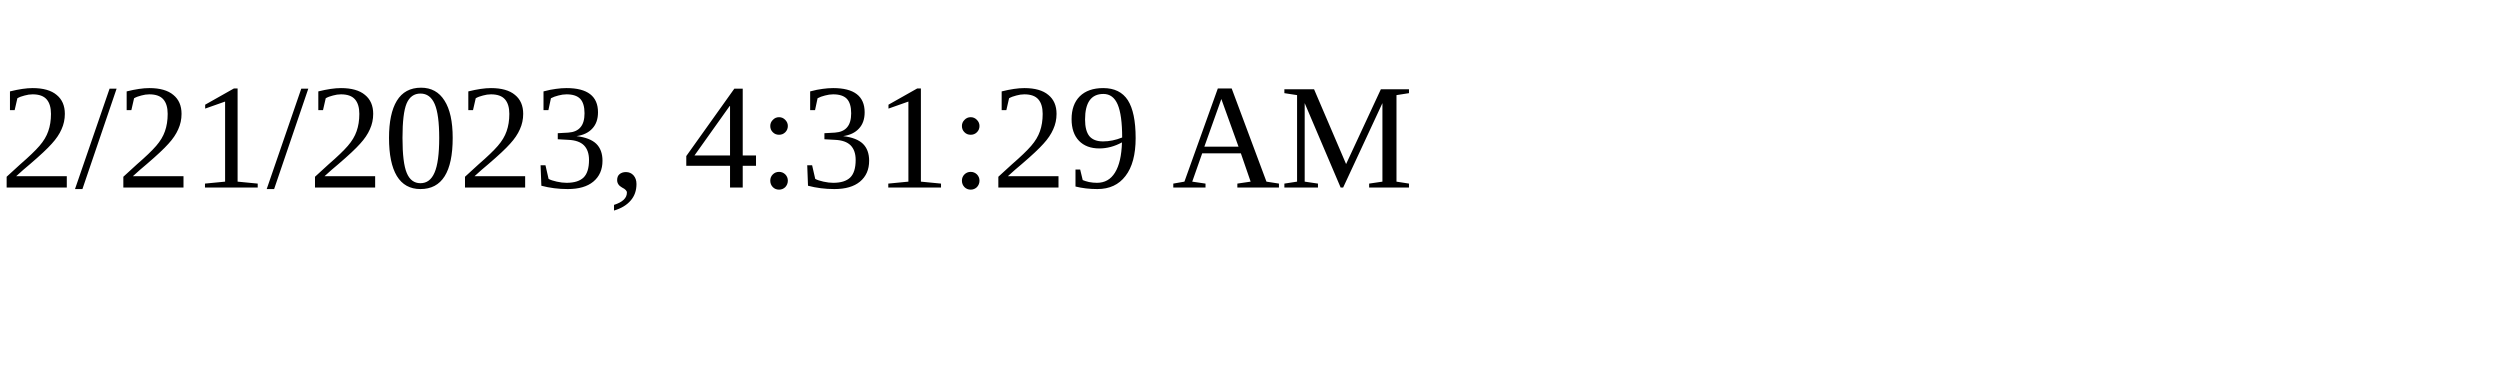
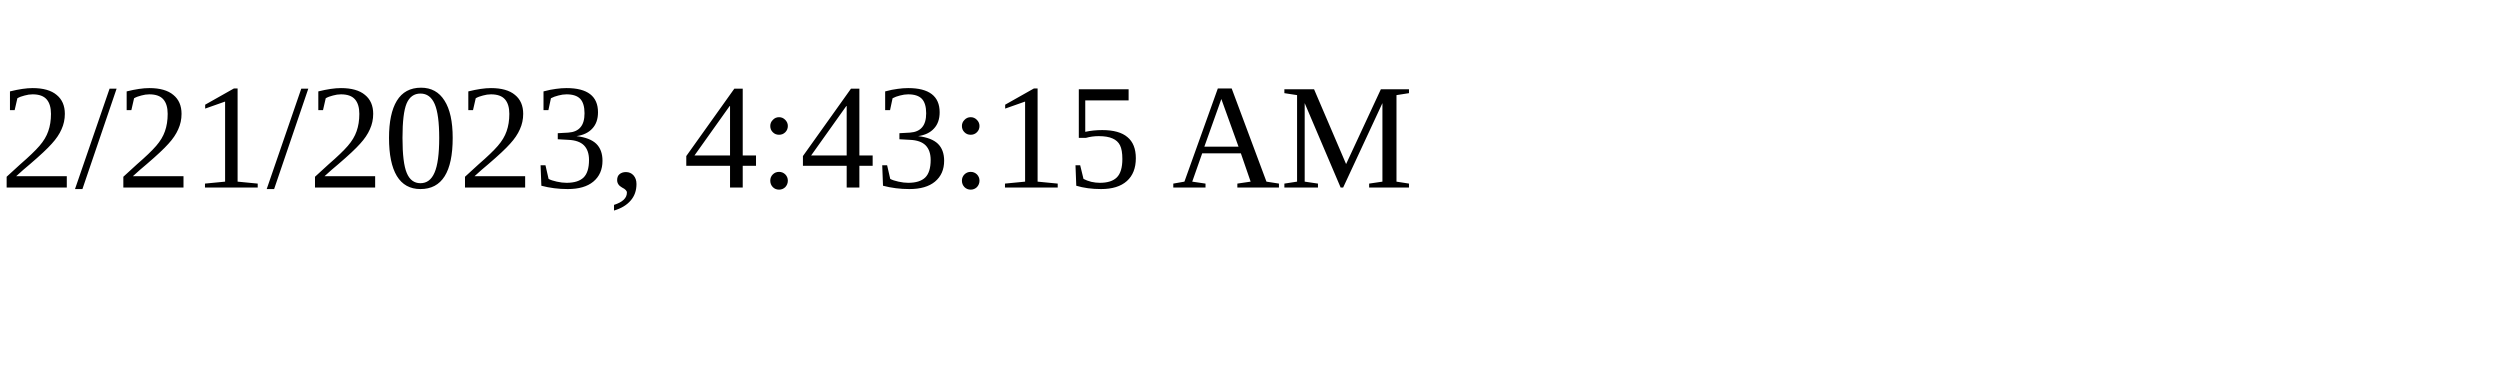
<svg xmlns="http://www.w3.org/2000/svg" height="30" width="200">
-   <text x="0" y="15">2/21/2023, 4:31:29 AM</text>
+   <text x="0" y="15">2/21/2023, 4:43:15 AM</text>
</svg>
